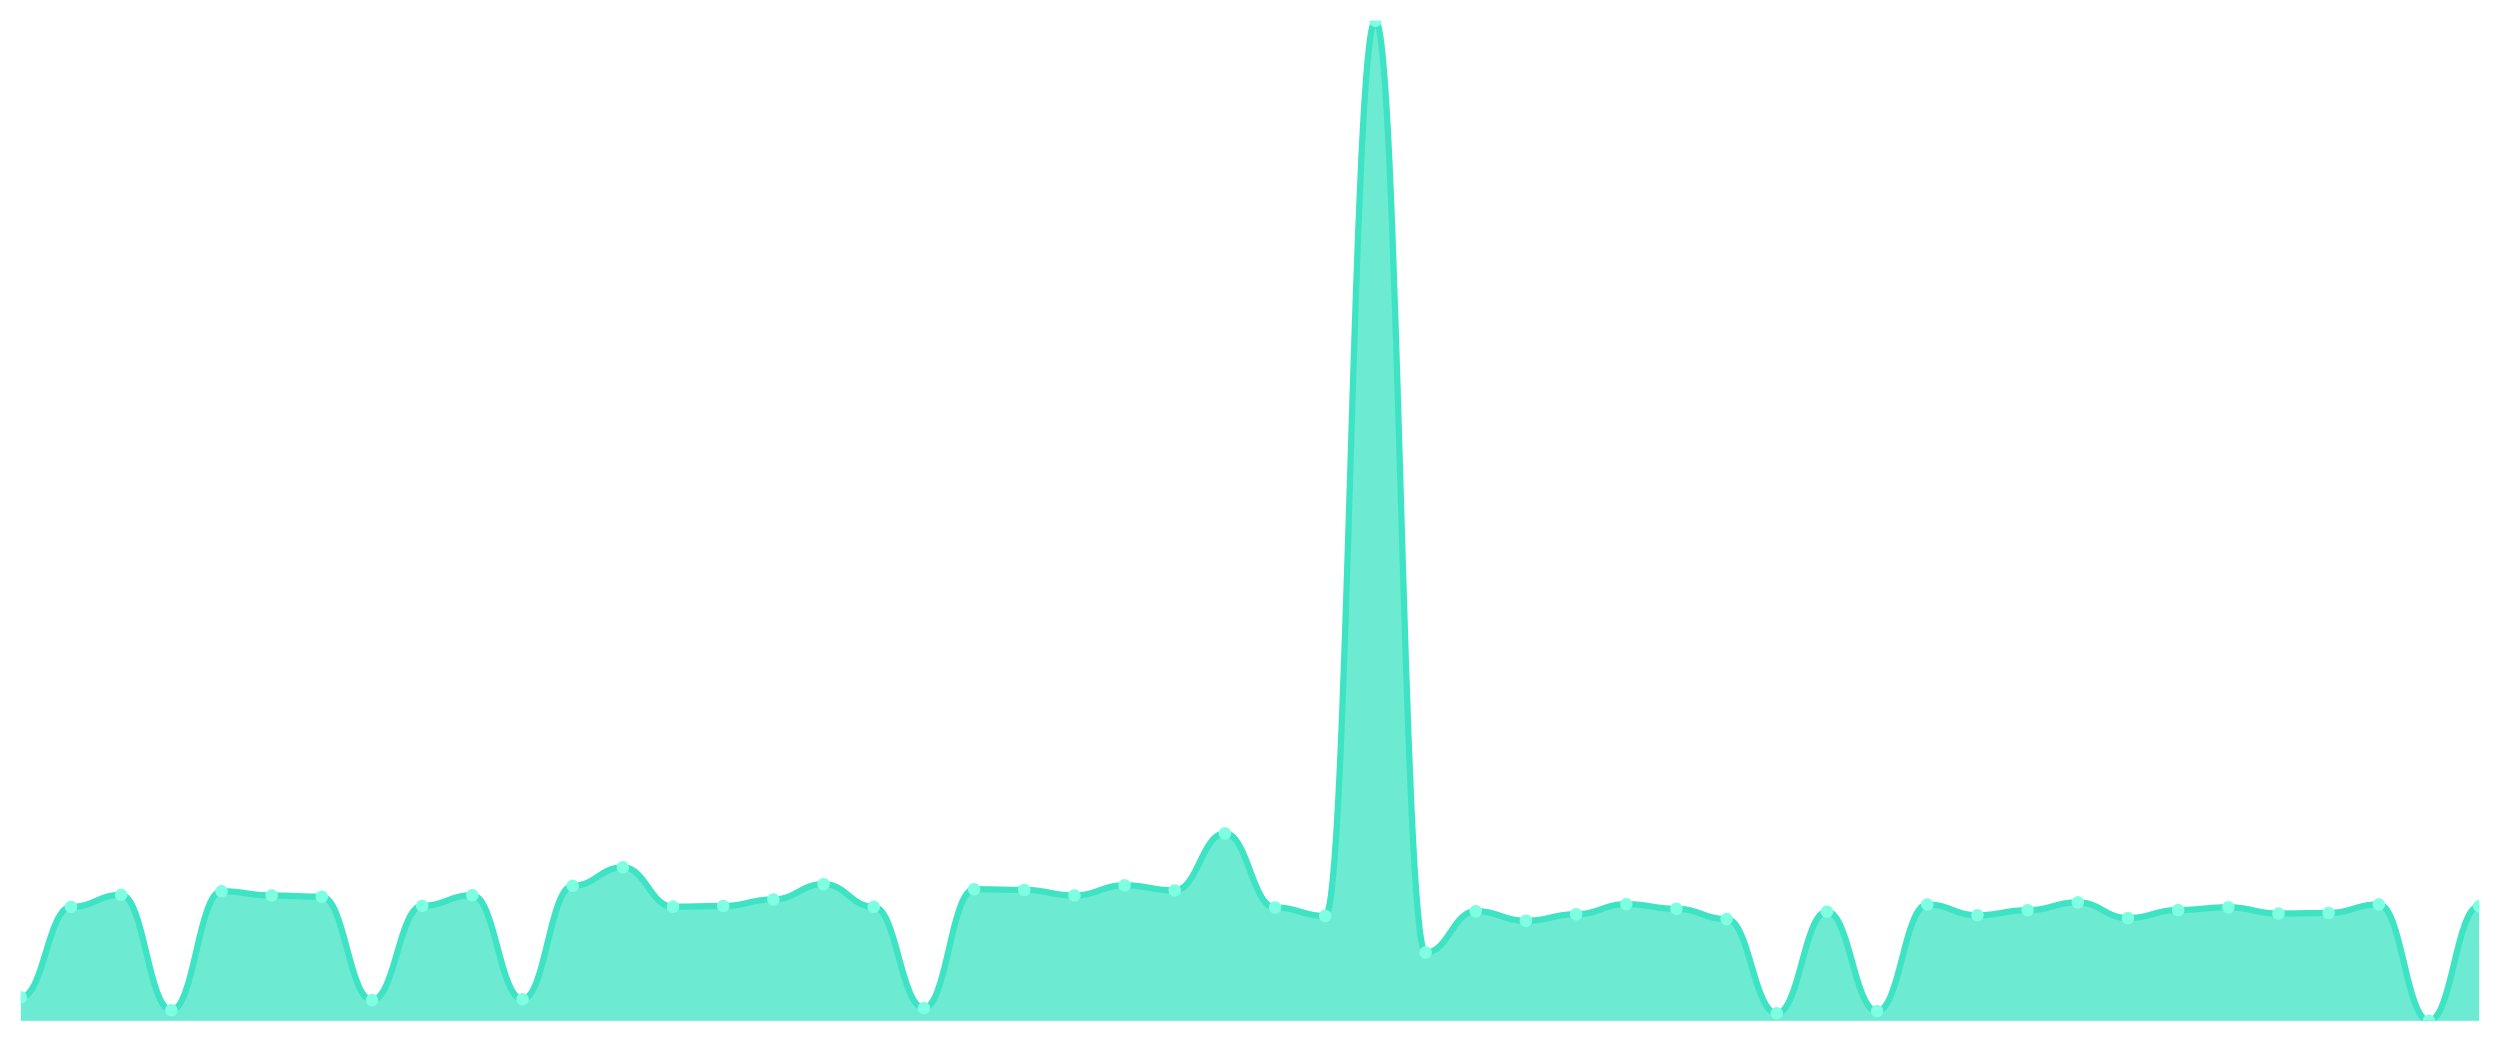
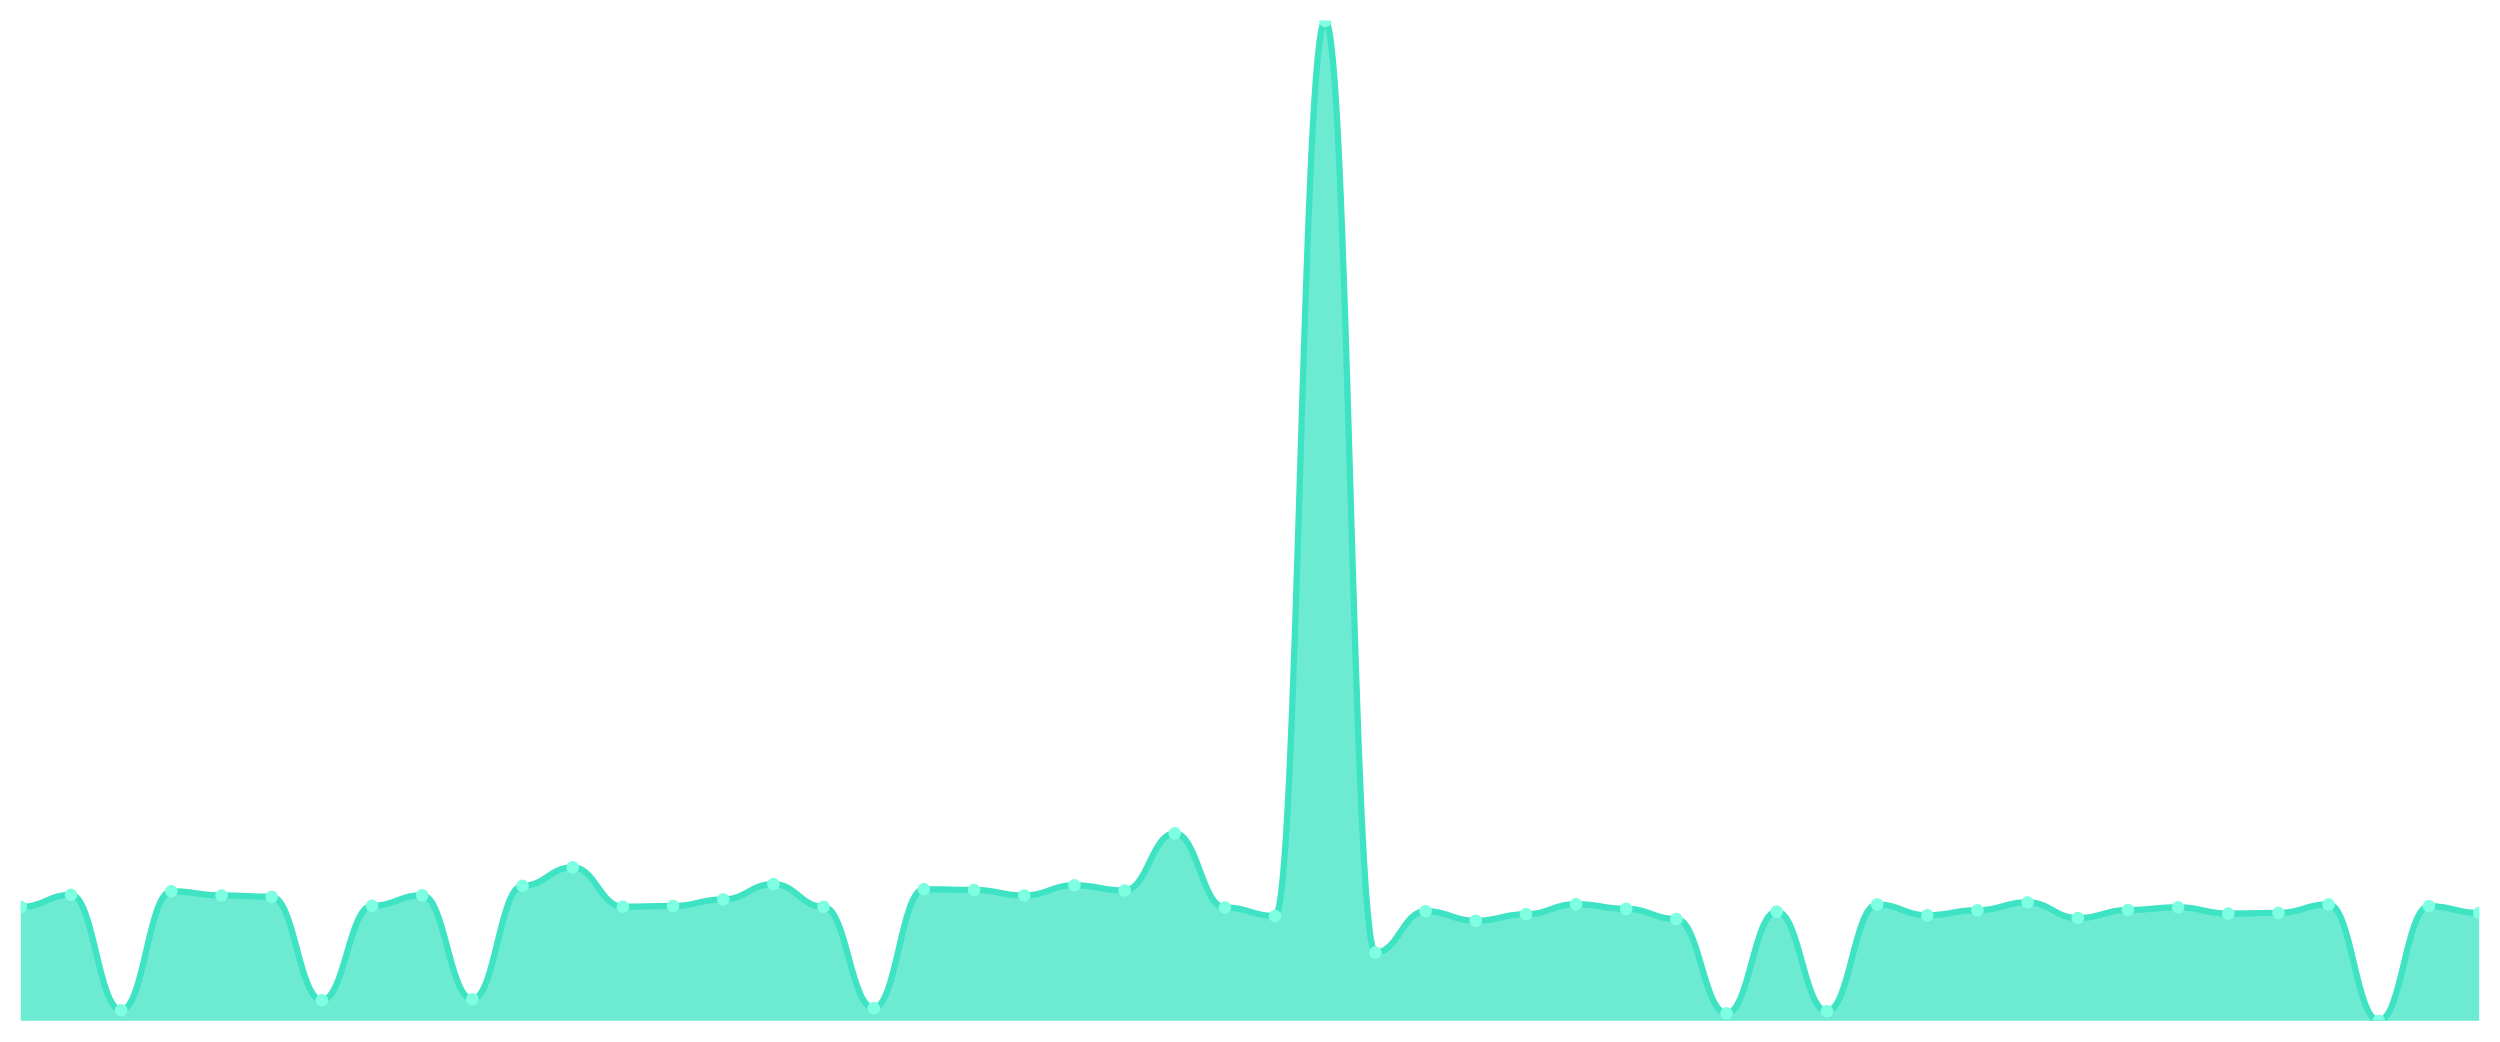
<svg xmlns="http://www.w3.org/2000/svg" viewBox="0 0 1200 500" width="1200" height="500">
  <defs>
    <clipPath id="c">
      <rect x="10" y="10" width="1180" height="480" />
    </clipPath>
  </defs>
  <rect width="1200" height="500" fill="none" />
  <g clip-path="url(#c)">
-     <path d="M 10,490 L 10,478.763 C 20.837,478.763 23.245,435.311 34.082,435.311 C 44.918,435.311 47.327,429.524 58.163,429.524 C 69,429.524 71.408,484.888 82.245,484.888 C 93.082,484.888 95.49,427.788 106.327,427.788 C 117.163,427.788 119.571,429.813 130.408,429.813 C 141.245,429.813 143.653,430.44 154.49,430.44 C 165.327,430.44 167.735,480.065 178.571,480.065 C 189.408,480.065 191.816,434.78 202.653,434.78 C 213.49,434.78 215.898,429.717 226.735,429.717 C 237.571,429.717 239.98,479.631 250.816,479.631 C 261.653,479.631 264.061,425.183 274.898,425.183 C 285.735,425.183 288.143,416.31 298.98,416.31 C 309.816,416.31 312.224,435.215 323.061,435.215 C 333.898,435.215 336.306,434.877 347.143,434.877 C 357.98,434.877 360.388,431.742 371.224,431.742 C 382.061,431.742 384.469,424.364 395.306,424.364 C 406.143,424.364 408.551,435.263 419.388,435.263 C 430.224,435.263 432.633,483.875 443.469,483.875 C 454.306,483.875 456.714,426.823 467.551,426.823 C 478.388,426.823 480.796,427.161 491.633,427.161 C 502.469,427.161 504.878,429.813 515.714,429.813 C 526.551,429.813 528.959,424.942 539.796,424.942 C 550.633,424.942 553.041,427.402 563.878,427.402 C 574.714,427.402 577.122,400.009 587.959,400.009 C 598.796,400.009 601.204,435.6 612.041,435.6 C 622.878,435.6 625.286,439.651 636.122,439.651 C 646.959,439.651 649.367,10 660.204,10 C 671.041,10 673.449,457.206 684.286,457.206 C 695.122,457.206 697.531,437.385 708.367,437.385 C 719.204,437.385 721.612,441.966 732.449,441.966 C 743.286,441.966 745.694,438.832 756.531,438.832 C 767.367,438.832 769.776,434.009 780.612,434.009 C 791.449,434.009 793.857,436.227 804.694,436.227 C 815.531,436.227 817.939,441.146 828.776,441.146 C 839.612,441.146 842.02,486.383 852.857,486.383 C 863.694,486.383 866.102,437.578 876.939,437.578 C 887.776,437.578 890.184,485.37 901.02,485.37 C 911.857,485.37 914.265,434.154 925.102,434.154 C 935.939,434.154 938.347,439.314 949.184,439.314 C 960.02,439.314 962.429,436.902 973.265,436.902 C 984.102,436.902 986.51,433.141 997.347,433.141 C 1008.184,433.141 1010.592,440.664 1021.429,440.664 C 1032.265,440.664 1034.673,436.806 1045.51,436.806 C 1056.347,436.806 1058.755,435.504 1069.592,435.504 C 1080.429,435.504 1082.837,438.494 1093.673,438.494 C 1104.51,438.494 1106.918,438.205 1117.755,438.205 C 1128.592,438.205 1131,434.105 1141.837,434.105 C 1152.673,434.105 1155.082,490 1165.918,490 C 1176.755,490 1179.163,434.973 1190,434.973 L 1190,490 Z" fill="rgba(61,227,195,0.75)" />
-     <path d="M 10,478.763 C 20.837,478.763 23.245,435.311 34.082,435.311 C 44.918,435.311 47.327,429.524 58.163,429.524 C 69,429.524 71.408,484.888 82.245,484.888 C 93.082,484.888 95.49,427.788 106.327,427.788 C 117.163,427.788 119.571,429.813 130.408,429.813 C 141.245,429.813 143.653,430.44 154.49,430.44 C 165.327,430.44 167.735,480.065 178.571,480.065 C 189.408,480.065 191.816,434.78 202.653,434.78 C 213.49,434.78 215.898,429.717 226.735,429.717 C 237.571,429.717 239.98,479.631 250.816,479.631 C 261.653,479.631 264.061,425.183 274.898,425.183 C 285.735,425.183 288.143,416.31 298.98,416.31 C 309.816,416.31 312.224,435.215 323.061,435.215 C 333.898,435.215 336.306,434.877 347.143,434.877 C 357.98,434.877 360.388,431.742 371.224,431.742 C 382.061,431.742 384.469,424.364 395.306,424.364 C 406.143,424.364 408.551,435.263 419.388,435.263 C 430.224,435.263 432.633,483.875 443.469,483.875 C 454.306,483.875 456.714,426.823 467.551,426.823 C 478.388,426.823 480.796,427.161 491.633,427.161 C 502.469,427.161 504.878,429.813 515.714,429.813 C 526.551,429.813 528.959,424.942 539.796,424.942 C 550.633,424.942 553.041,427.402 563.878,427.402 C 574.714,427.402 577.122,400.009 587.959,400.009 C 598.796,400.009 601.204,435.6 612.041,435.6 C 622.878,435.6 625.286,439.651 636.122,439.651 C 646.959,439.651 649.367,10 660.204,10 C 671.041,10 673.449,457.206 684.286,457.206 C 695.122,457.206 697.531,437.385 708.367,437.385 C 719.204,437.385 721.612,441.966 732.449,441.966 C 743.286,441.966 745.694,438.832 756.531,438.832 C 767.367,438.832 769.776,434.009 780.612,434.009 C 791.449,434.009 793.857,436.227 804.694,436.227 C 815.531,436.227 817.939,441.146 828.776,441.146 C 839.612,441.146 842.02,486.383 852.857,486.383 C 863.694,486.383 866.102,437.578 876.939,437.578 C 887.776,437.578 890.184,485.37 901.02,485.37 C 911.857,485.37 914.265,434.154 925.102,434.154 C 935.939,434.154 938.347,439.314 949.184,439.314 C 960.02,439.314 962.429,436.902 973.265,436.902 C 984.102,436.902 986.51,433.141 997.347,433.141 C 1008.184,433.141 1010.592,440.664 1021.429,440.664 C 1032.265,440.664 1034.673,436.806 1045.51,436.806 C 1056.347,436.806 1058.755,435.504 1069.592,435.504 C 1080.429,435.504 1082.837,438.494 1093.673,438.494 C 1104.51,438.494 1106.918,438.205 1117.755,438.205 C 1128.592,438.205 1131,434.105 1141.837,434.105 C 1152.673,434.105 1155.082,490 1165.918,490 C 1176.755,490 1179.163,434.973 1190,434.973" fill="none" stroke="#3de3c3" stroke-width="3" stroke-linecap="round" stroke-linejoin="round" />
-     <circle cx="10" cy="478.763" r="3" fill="#7fffe1" />
-     <circle cx="34.082" cy="435.311" r="3" fill="#7fffe1" />
-     <circle cx="58.163" cy="429.524" r="3" fill="#7fffe1" />
-     <circle cx="82.245" cy="484.888" r="3" fill="#7fffe1" />
-     <circle cx="106.327" cy="427.788" r="3" fill="#7fffe1" />
-     <circle cx="130.408" cy="429.813" r="3" fill="#7fffe1" />
-     <circle cx="154.49" cy="430.44" r="3" fill="#7fffe1" />
-     <circle cx="178.571" cy="480.065" r="3" fill="#7fffe1" />
-     <circle cx="202.653" cy="434.78" r="3" fill="#7fffe1" />
-     <circle cx="226.735" cy="429.717" r="3" fill="#7fffe1" />
-     <circle cx="250.816" cy="479.631" r="3" fill="#7fffe1" />
-     <circle cx="274.898" cy="425.183" r="3" fill="#7fffe1" />
-     <circle cx="298.98" cy="416.31" r="3" fill="#7fffe1" />
-     <circle cx="323.061" cy="435.215" r="3" fill="#7fffe1" />
-     <circle cx="347.143" cy="434.877" r="3" fill="#7fffe1" />
-     <circle cx="371.224" cy="431.742" r="3" fill="#7fffe1" />
-     <circle cx="395.306" cy="424.364" r="3" fill="#7fffe1" />
-     <circle cx="419.388" cy="435.263" r="3" fill="#7fffe1" />
-     <circle cx="443.469" cy="483.875" r="3" fill="#7fffe1" />
-     <circle cx="467.551" cy="426.823" r="3" fill="#7fffe1" />
-     <circle cx="491.633" cy="427.161" r="3" fill="#7fffe1" />
-     <circle cx="515.714" cy="429.813" r="3" fill="#7fffe1" />
-     <circle cx="539.796" cy="424.942" r="3" fill="#7fffe1" />
-     <circle cx="563.878" cy="427.402" r="3" fill="#7fffe1" />
-     <circle cx="587.959" cy="400.009" r="3" fill="#7fffe1" />
-     <circle cx="612.041" cy="435.6" r="3" fill="#7fffe1" />
-     <circle cx="636.122" cy="439.651" r="3" fill="#7fffe1" />
-     <circle cx="660.204" cy="10" r="3" fill="#7fffe1" />
-     <circle cx="684.286" cy="457.206" r="3" fill="#7fffe1" />
-     <circle cx="708.367" cy="437.385" r="3" fill="#7fffe1" />
-     <circle cx="732.449" cy="441.966" r="3" fill="#7fffe1" />
-     <circle cx="756.531" cy="438.832" r="3" fill="#7fffe1" />
-     <circle cx="780.612" cy="434.009" r="3" fill="#7fffe1" />
-     <circle cx="804.694" cy="436.227" r="3" fill="#7fffe1" />
-     <circle cx="828.776" cy="441.146" r="3" fill="#7fffe1" />
-     <circle cx="852.857" cy="486.383" r="3" fill="#7fffe1" />
-     <circle cx="876.939" cy="437.578" r="3" fill="#7fffe1" />
-     <circle cx="901.02" cy="485.37" r="3" fill="#7fffe1" />
-     <circle cx="925.102" cy="434.154" r="3" fill="#7fffe1" />
-     <circle cx="949.184" cy="439.314" r="3" fill="#7fffe1" />
-     <circle cx="973.265" cy="436.902" r="3" fill="#7fffe1" />
-     <circle cx="997.347" cy="433.141" r="3" fill="#7fffe1" />
-     <circle cx="1021.429" cy="440.664" r="3" fill="#7fffe1" />
-     <circle cx="1045.51" cy="436.806" r="3" fill="#7fffe1" />
-     <circle cx="1069.592" cy="435.504" r="3" fill="#7fffe1" />
-     <circle cx="1093.673" cy="438.494" r="3" fill="#7fffe1" />
-     <circle cx="1117.755" cy="438.205" r="3" fill="#7fffe1" />
-     <circle cx="1141.837" cy="434.105" r="3" fill="#7fffe1" />
-     <circle cx="1165.918" cy="490" r="3" fill="#7fffe1" />
-     <circle cx="1190" cy="434.973" r="3" fill="#7fffe1" />
+     <path d="M 10,490 L 10,435.311 C 20.837,435.311 23.245,429.524 34.082,429.524 C 44.918,429.524 47.327,484.888 58.163,484.888 C 69,484.888 71.408,427.788 82.245,427.788 C 93.082,427.788 95.49,429.813 106.327,429.813 C 117.163,429.813 119.571,430.44 130.408,430.44 C 141.245,430.44 143.653,480.065 154.49,480.065 C 165.327,480.065 167.735,434.78 178.571,434.78 C 189.408,434.78 191.816,429.717 202.653,429.717 C 213.49,429.717 215.898,479.631 226.735,479.631 C 237.571,479.631 239.98,425.183 250.816,425.183 C 261.653,425.183 264.061,416.31 274.898,416.31 C 285.735,416.31 288.143,435.215 298.98,435.215 C 309.816,435.215 312.224,434.877 323.061,434.877 C 333.898,434.877 336.306,431.742 347.143,431.742 C 357.98,431.742 360.388,424.364 371.224,424.364 C 382.061,424.364 384.469,435.263 395.306,435.263 C 406.143,435.263 408.551,483.875 419.388,483.875 C 430.224,483.875 432.633,426.823 443.469,426.823 C 454.306,426.823 456.714,427.161 467.551,427.161 C 478.388,427.161 480.796,429.813 491.633,429.813 C 502.469,429.813 504.878,424.942 515.714,424.942 C 526.551,424.942 528.959,427.402 539.796,427.402 C 550.633,427.402 553.041,400.009 563.878,400.009 C 574.714,400.009 577.122,435.6 587.959,435.6 C 598.796,435.6 601.204,439.651 612.041,439.651 C 622.878,439.651 625.286,10 636.122,10 C 646.959,10 649.367,457.206 660.204,457.206 C 671.041,457.206 673.449,437.385 684.286,437.385 C 695.122,437.385 697.531,441.966 708.367,441.966 C 719.204,441.966 721.612,438.832 732.449,438.832 C 743.286,438.832 745.694,434.009 756.531,434.009 C 767.367,434.009 769.776,436.227 780.612,436.227 C 791.449,436.227 793.857,441.146 804.694,441.146 C 815.531,441.146 817.939,486.383 828.776,486.383 C 839.612,486.383 842.02,437.578 852.857,437.578 C 863.694,437.578 866.102,485.37 876.939,485.37 C 887.776,485.37 890.184,434.154 901.02,434.154 C 911.857,434.154 914.265,439.314 925.102,439.314 C 935.939,439.314 938.347,436.902 949.184,436.902 C 960.02,436.902 962.429,433.141 973.265,433.141 C 984.102,433.141 986.51,440.664 997.347,440.664 C 1008.184,440.664 1010.592,436.806 1021.429,436.806 C 1032.265,436.806 1034.673,435.504 1045.51,435.504 C 1056.347,435.504 1058.755,438.494 1069.592,438.494 C 1080.429,438.494 1082.837,438.205 1093.673,438.205 C 1104.51,438.205 1106.918,434.105 1117.755,434.105 C 1128.592,434.105 1131,490 1141.837,490 C 1152.673,490 1155.082,434.973 1165.918,434.973 C 1176.755,434.973 1179.163,438.205 1190,438.205 L 1190,490 Z" fill="rgba(61,227,195,0.75)" />
+     <path d="M 10,435.311 C 20.837,435.311 23.245,429.524 34.082,429.524 C 44.918,429.524 47.327,484.888 58.163,484.888 C 69,484.888 71.408,427.788 82.245,427.788 C 93.082,427.788 95.49,429.813 106.327,429.813 C 117.163,429.813 119.571,430.44 130.408,430.44 C 141.245,430.44 143.653,480.065 154.49,480.065 C 165.327,480.065 167.735,434.78 178.571,434.78 C 189.408,434.78 191.816,429.717 202.653,429.717 C 213.49,429.717 215.898,479.631 226.735,479.631 C 237.571,479.631 239.98,425.183 250.816,425.183 C 261.653,425.183 264.061,416.31 274.898,416.31 C 285.735,416.31 288.143,435.215 298.98,435.215 C 309.816,435.215 312.224,434.877 323.061,434.877 C 333.898,434.877 336.306,431.742 347.143,431.742 C 357.98,431.742 360.388,424.364 371.224,424.364 C 382.061,424.364 384.469,435.263 395.306,435.263 C 406.143,435.263 408.551,483.875 419.388,483.875 C 430.224,483.875 432.633,426.823 443.469,426.823 C 454.306,426.823 456.714,427.161 467.551,427.161 C 478.388,427.161 480.796,429.813 491.633,429.813 C 502.469,429.813 504.878,424.942 515.714,424.942 C 526.551,424.942 528.959,427.402 539.796,427.402 C 550.633,427.402 553.041,400.009 563.878,400.009 C 574.714,400.009 577.122,435.6 587.959,435.6 C 598.796,435.6 601.204,439.651 612.041,439.651 C 622.878,439.651 625.286,10 636.122,10 C 646.959,10 649.367,457.206 660.204,457.206 C 671.041,457.206 673.449,437.385 684.286,437.385 C 695.122,437.385 697.531,441.966 708.367,441.966 C 719.204,441.966 721.612,438.832 732.449,438.832 C 743.286,438.832 745.694,434.009 756.531,434.009 C 767.367,434.009 769.776,436.227 780.612,436.227 C 791.449,436.227 793.857,441.146 804.694,441.146 C 815.531,441.146 817.939,486.383 828.776,486.383 C 839.612,486.383 842.02,437.578 852.857,437.578 C 863.694,437.578 866.102,485.37 876.939,485.37 C 887.776,485.37 890.184,434.154 901.02,434.154 C 911.857,434.154 914.265,439.314 925.102,439.314 C 935.939,439.314 938.347,436.902 949.184,436.902 C 960.02,436.902 962.429,433.141 973.265,433.141 C 984.102,433.141 986.51,440.664 997.347,440.664 C 1008.184,440.664 1010.592,436.806 1021.429,436.806 C 1032.265,436.806 1034.673,435.504 1045.51,435.504 C 1056.347,435.504 1058.755,438.494 1069.592,438.494 C 1080.429,438.494 1082.837,438.205 1093.673,438.205 C 1104.51,438.205 1106.918,434.105 1117.755,434.105 C 1128.592,434.105 1131,490 1141.837,490 C 1152.673,490 1155.082,434.973 1165.918,434.973 C 1176.755,434.973 1179.163,438.205 1190,438.205" fill="none" stroke="#3de3c3" stroke-width="3" stroke-linecap="round" stroke-linejoin="round" />
+     <circle cx="10" cy="435.311" r="3" fill="#7fffe1" />
+     <circle cx="34.082" cy="429.524" r="3" fill="#7fffe1" />
+     <circle cx="58.163" cy="484.888" r="3" fill="#7fffe1" />
+     <circle cx="82.245" cy="427.788" r="3" fill="#7fffe1" />
+     <circle cx="106.327" cy="429.813" r="3" fill="#7fffe1" />
+     <circle cx="130.408" cy="430.44" r="3" fill="#7fffe1" />
+     <circle cx="154.49" cy="480.065" r="3" fill="#7fffe1" />
+     <circle cx="178.571" cy="434.78" r="3" fill="#7fffe1" />
+     <circle cx="202.653" cy="429.717" r="3" fill="#7fffe1" />
+     <circle cx="226.735" cy="479.631" r="3" fill="#7fffe1" />
+     <circle cx="250.816" cy="425.183" r="3" fill="#7fffe1" />
+     <circle cx="274.898" cy="416.31" r="3" fill="#7fffe1" />
+     <circle cx="298.98" cy="435.215" r="3" fill="#7fffe1" />
+     <circle cx="323.061" cy="434.877" r="3" fill="#7fffe1" />
+     <circle cx="347.143" cy="431.742" r="3" fill="#7fffe1" />
+     <circle cx="371.224" cy="424.364" r="3" fill="#7fffe1" />
+     <circle cx="395.306" cy="435.263" r="3" fill="#7fffe1" />
+     <circle cx="419.388" cy="483.875" r="3" fill="#7fffe1" />
+     <circle cx="443.469" cy="426.823" r="3" fill="#7fffe1" />
+     <circle cx="467.551" cy="427.161" r="3" fill="#7fffe1" />
+     <circle cx="491.633" cy="429.813" r="3" fill="#7fffe1" />
+     <circle cx="515.714" cy="424.942" r="3" fill="#7fffe1" />
+     <circle cx="539.796" cy="427.402" r="3" fill="#7fffe1" />
+     <circle cx="563.878" cy="400.009" r="3" fill="#7fffe1" />
+     <circle cx="587.959" cy="435.6" r="3" fill="#7fffe1" />
+     <circle cx="612.041" cy="439.651" r="3" fill="#7fffe1" />
+     <circle cx="636.122" cy="10" r="3" fill="#7fffe1" />
+     <circle cx="660.204" cy="457.206" r="3" fill="#7fffe1" />
+     <circle cx="684.286" cy="437.385" r="3" fill="#7fffe1" />
+     <circle cx="708.367" cy="441.966" r="3" fill="#7fffe1" />
+     <circle cx="732.449" cy="438.832" r="3" fill="#7fffe1" />
+     <circle cx="756.531" cy="434.009" r="3" fill="#7fffe1" />
+     <circle cx="780.612" cy="436.227" r="3" fill="#7fffe1" />
+     <circle cx="804.694" cy="441.146" r="3" fill="#7fffe1" />
+     <circle cx="828.776" cy="486.383" r="3" fill="#7fffe1" />
+     <circle cx="852.857" cy="437.578" r="3" fill="#7fffe1" />
+     <circle cx="876.939" cy="485.37" r="3" fill="#7fffe1" />
+     <circle cx="901.02" cy="434.154" r="3" fill="#7fffe1" />
+     <circle cx="925.102" cy="439.314" r="3" fill="#7fffe1" />
+     <circle cx="949.184" cy="436.902" r="3" fill="#7fffe1" />
+     <circle cx="973.265" cy="433.141" r="3" fill="#7fffe1" />
+     <circle cx="997.347" cy="440.664" r="3" fill="#7fffe1" />
+     <circle cx="1021.429" cy="436.806" r="3" fill="#7fffe1" />
+     <circle cx="1045.51" cy="435.504" r="3" fill="#7fffe1" />
+     <circle cx="1069.592" cy="438.494" r="3" fill="#7fffe1" />
+     <circle cx="1093.673" cy="438.205" r="3" fill="#7fffe1" />
+     <circle cx="1117.755" cy="434.105" r="3" fill="#7fffe1" />
+     <circle cx="1141.837" cy="490" r="3" fill="#7fffe1" />
+     <circle cx="1165.918" cy="434.973" r="3" fill="#7fffe1" />
+     <circle cx="1190" cy="438.205" r="3" fill="#7fffe1" />
  </g>
</svg>
